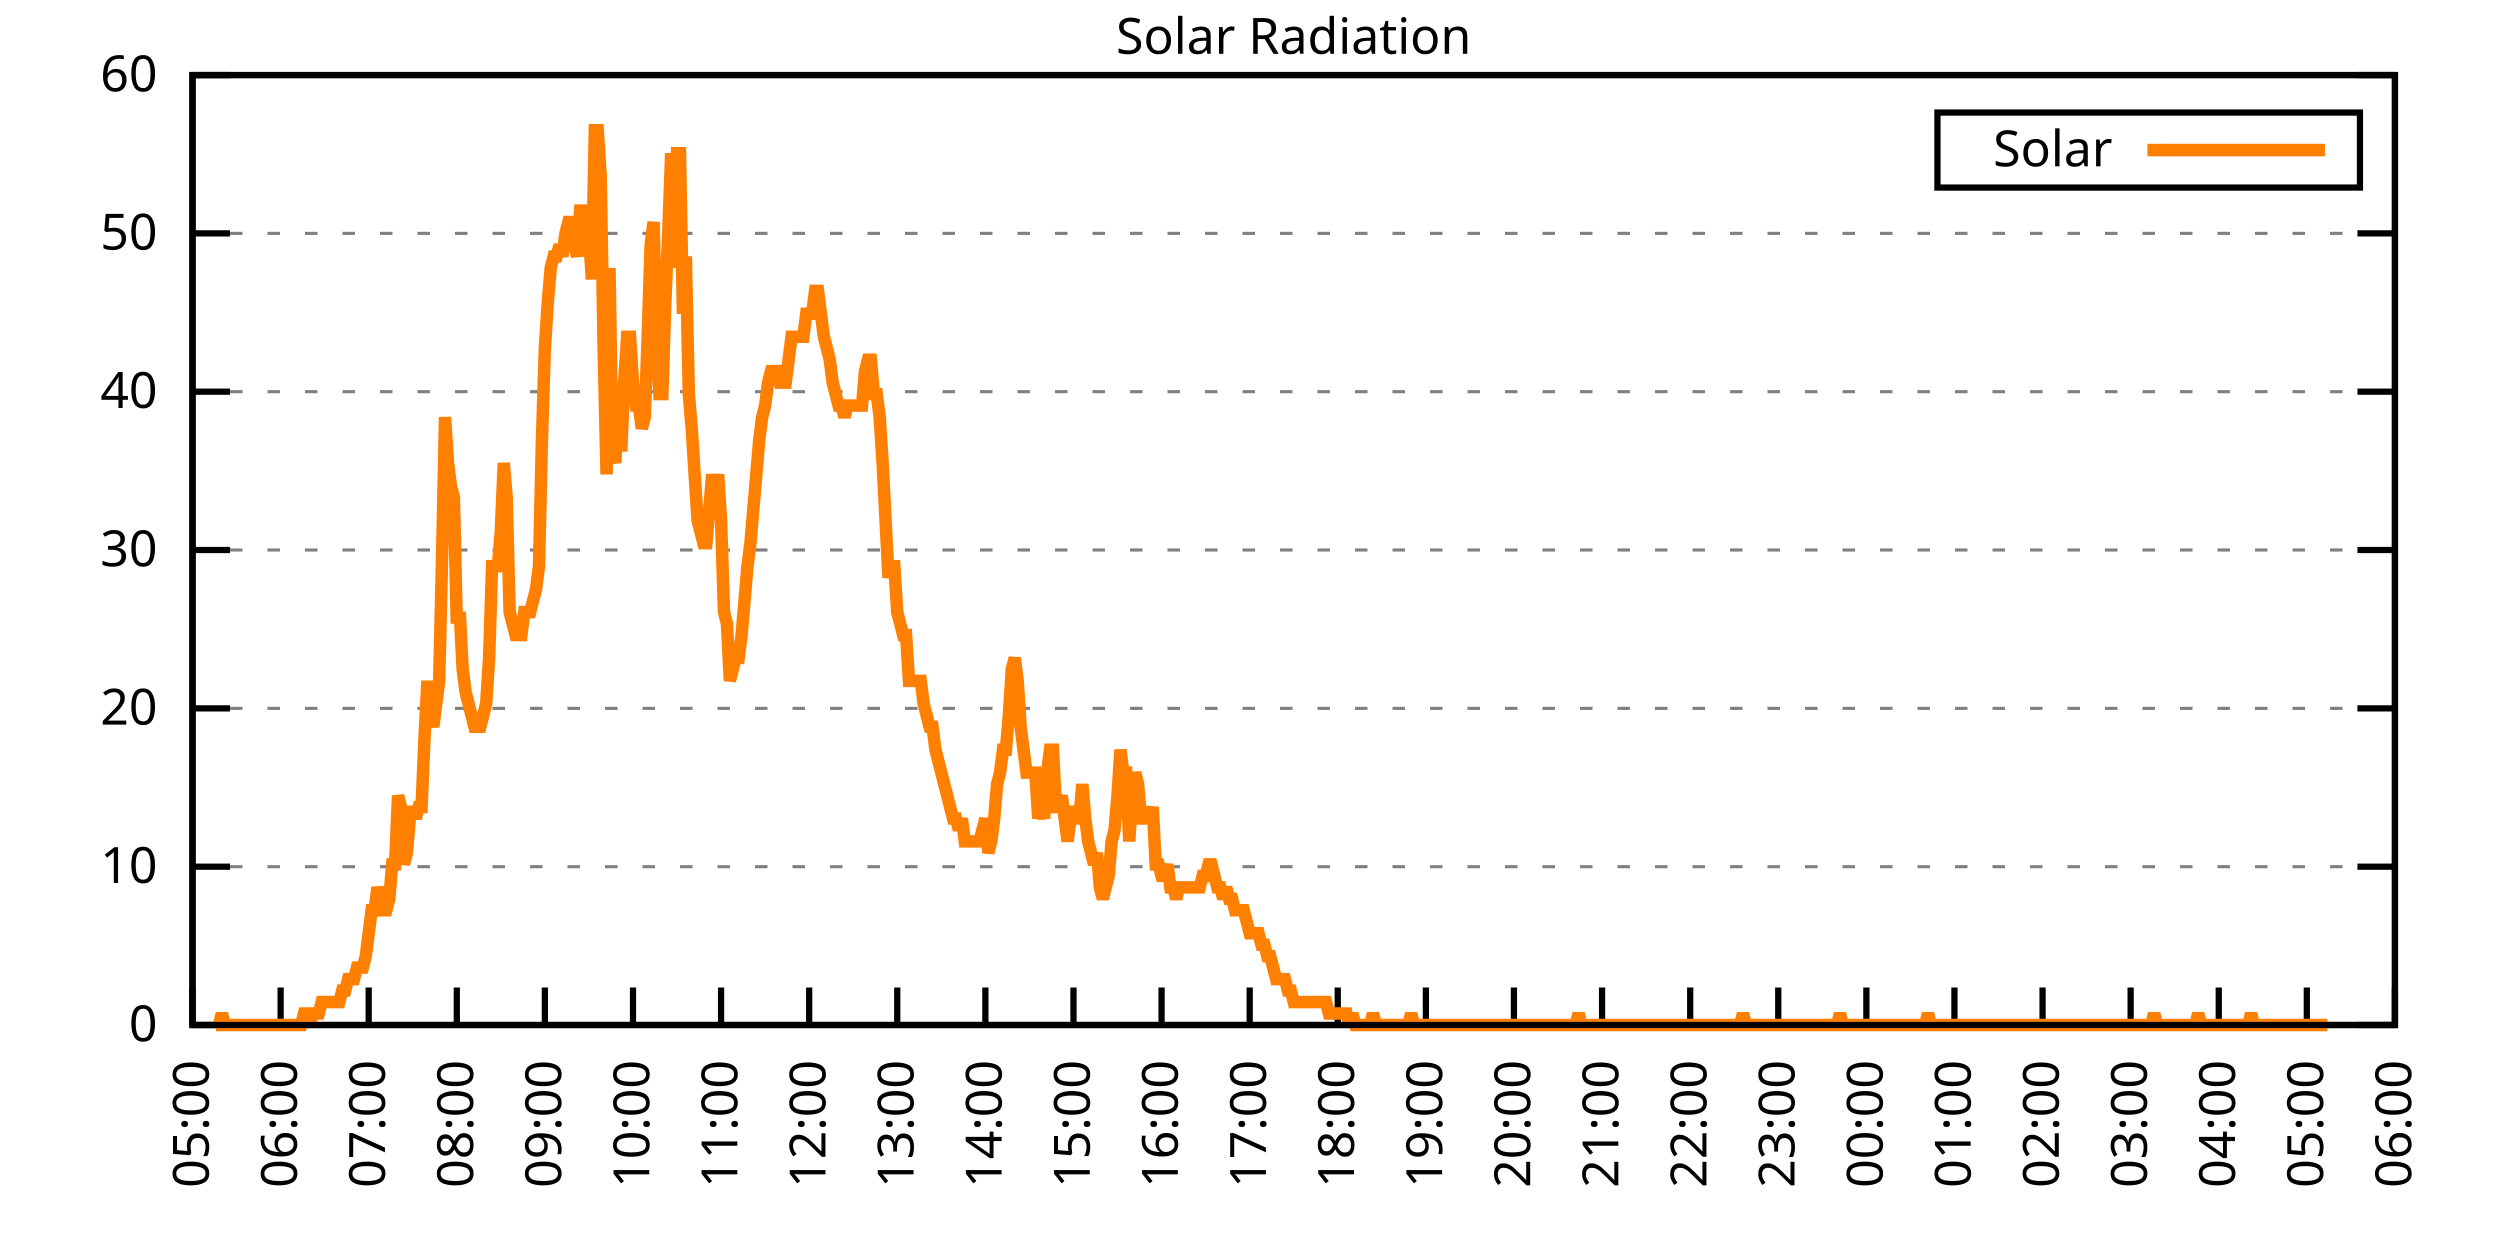
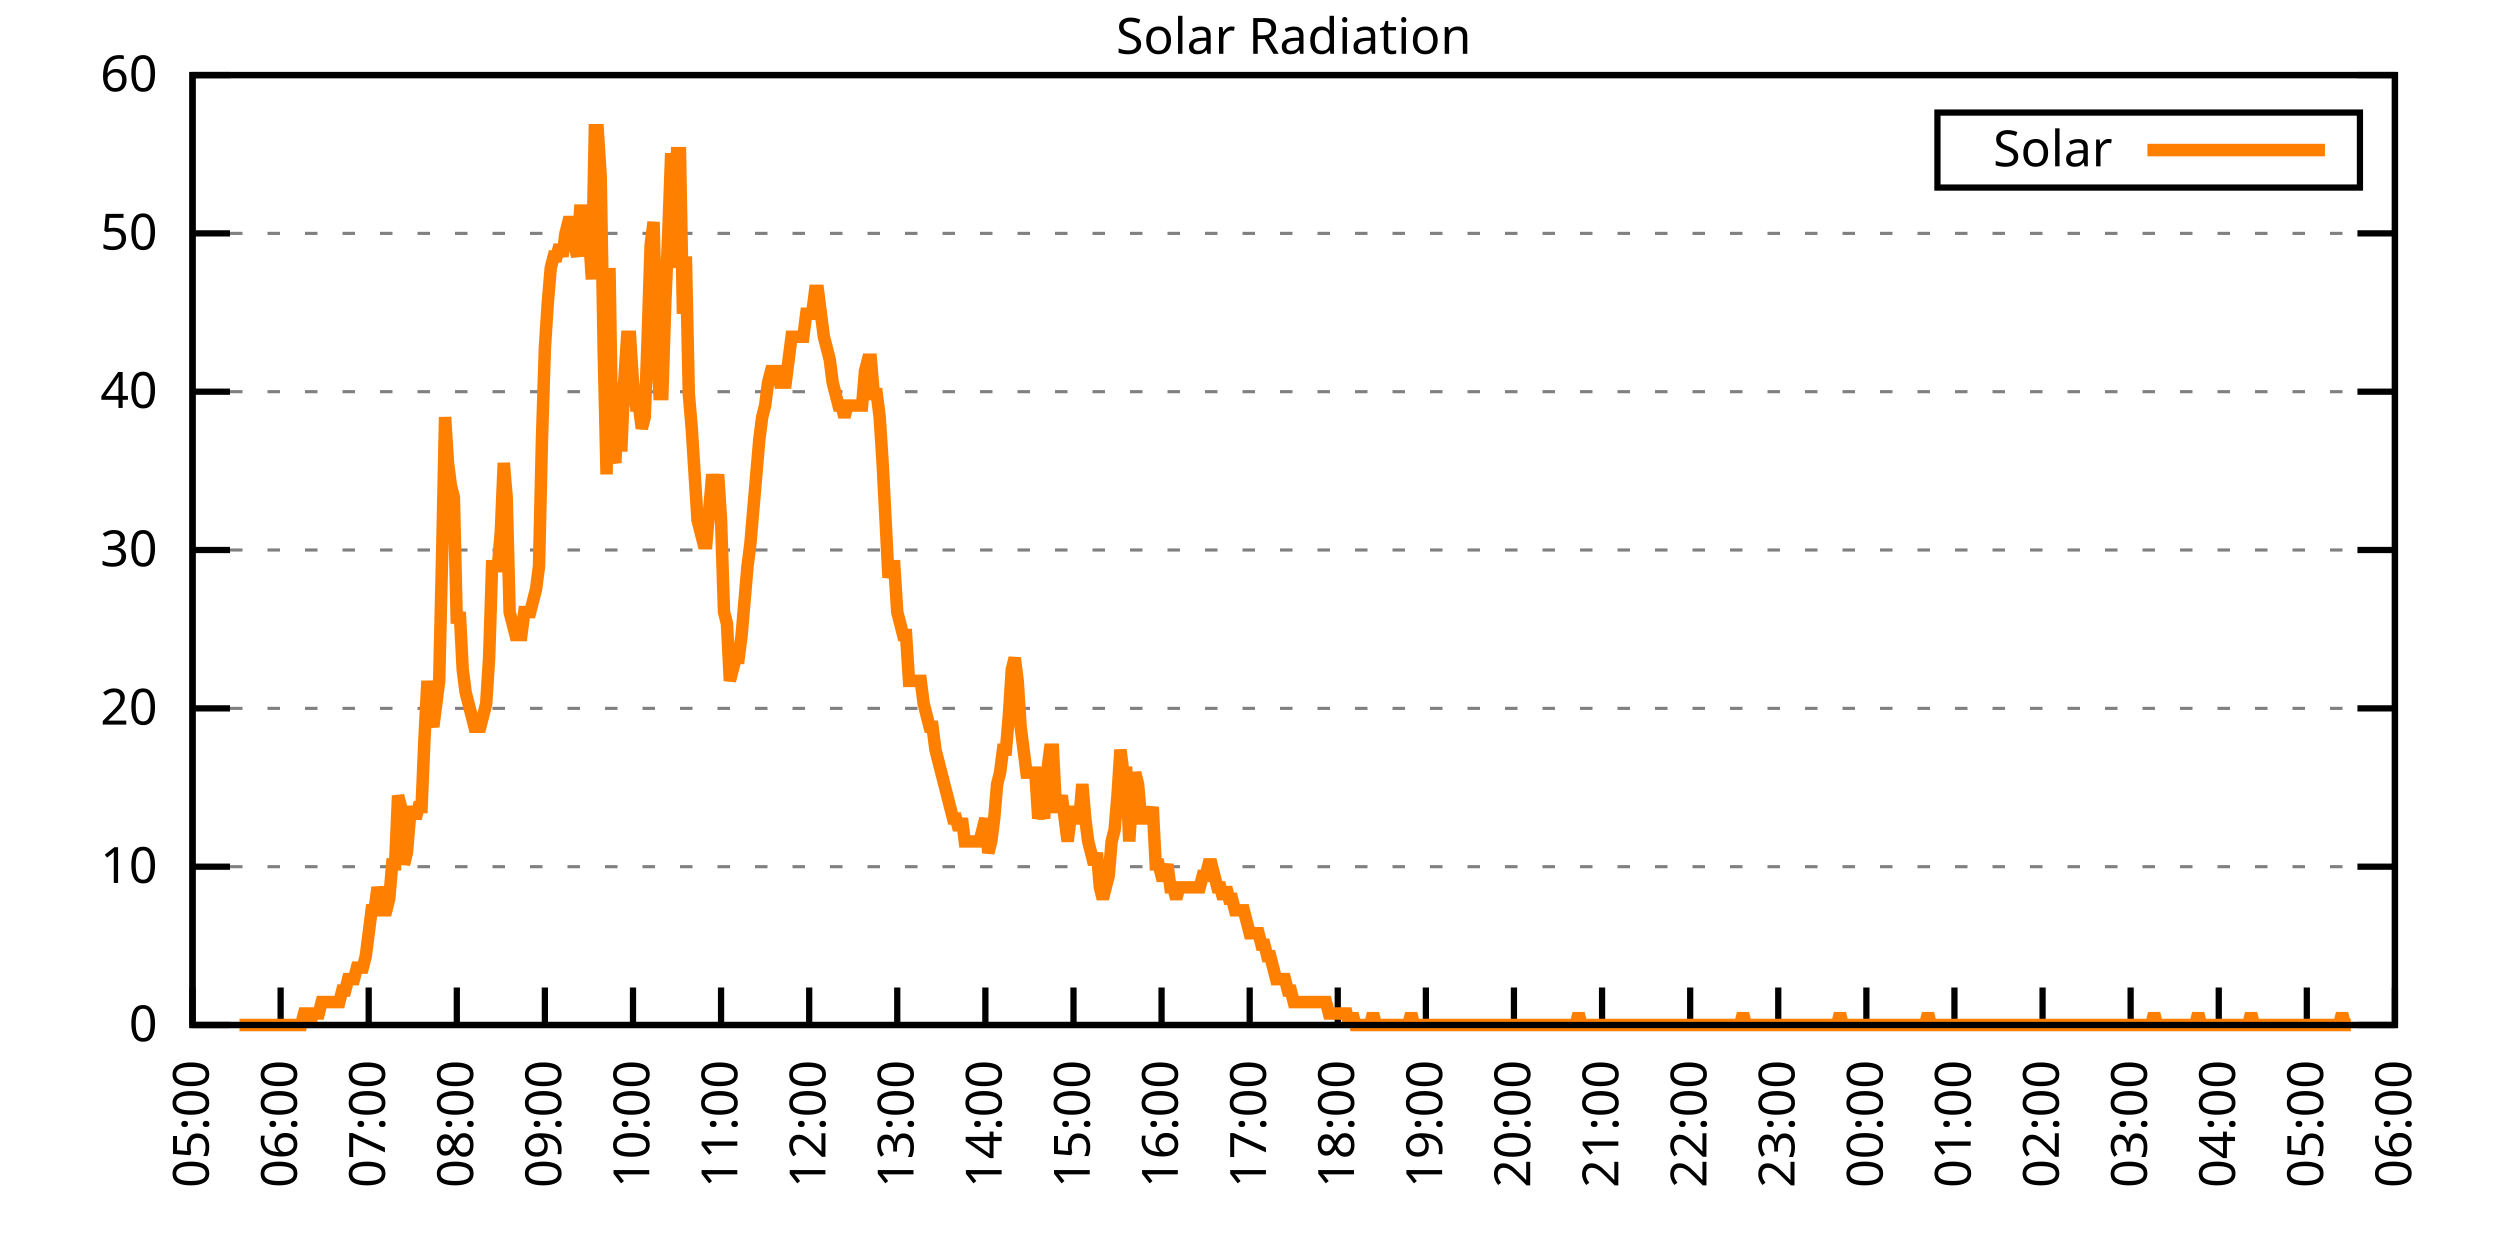
<svg xmlns="http://www.w3.org/2000/svg" xmlns:xlink="http://www.w3.org/1999/xlink" width="400" height="200" viewBox="0 0 400 200">
  <g id="gnuplot_canvas">
    <rect x="0" y="0" width="400" height="200" fill="none" />
    <defs>
      <circle id="gpDot" r="0.5" stroke-width="0.5" stroke="currentColor" />
      <path id="gpPt0" stroke-width="0.333" stroke="currentColor" d="M-1,0 h2 M0,-1 v2" />
      <path id="gpPt1" stroke-width="0.333" stroke="currentColor" d="M-1,-1 L1,1 M1,-1 L-1,1" />
      <path id="gpPt2" stroke-width="0.333" stroke="currentColor" d="M-1,0 L1,0 M0,-1 L0,1 M-1,-1 L1,1 M-1,1 L1,-1" />
      <rect id="gpPt3" stroke-width="0.333" stroke="currentColor" x="-1" y="-1" width="2" height="2" />
      <rect id="gpPt4" stroke-width="0.333" stroke="currentColor" fill="currentColor" x="-1" y="-1" width="2" height="2" />
      <circle id="gpPt5" stroke-width="0.333" stroke="currentColor" cx="0" cy="0" r="1" />
      <use xlink:href="#gpPt5" id="gpPt6" fill="currentColor" stroke="none" />
      <path id="gpPt7" stroke-width="0.333" stroke="currentColor" d="M0,-1.33 L-1.33,0.67 L1.33,0.67 z" />
      <use xlink:href="#gpPt7" id="gpPt8" fill="currentColor" stroke="none" />
      <use xlink:href="#gpPt7" id="gpPt9" stroke="currentColor" transform="rotate(180)" />
      <use xlink:href="#gpPt9" id="gpPt10" fill="currentColor" stroke="none" />
      <use xlink:href="#gpPt3" id="gpPt11" stroke="currentColor" transform="rotate(45)" />
      <use xlink:href="#gpPt11" id="gpPt12" fill="currentColor" stroke="none" />
      <path id="gpPt13" stroke-width="0.333" stroke="currentColor" d="M0,1.330 L1.265,0.411 L0.782,-1.067 L-0.782,-1.076 L-1.265,0.411 z" />
      <use xlink:href="#gpPt13" id="gpPt14" fill="currentColor" stroke="none" />
      <filter id="textbox" filterUnits="objectBoundingBox" x="0" y="0" height="1" width="1">
        <feFlood flood-color="white" flood-opacity="1" result="bgnd" />
        <feComposite in="SourceGraphic" in2="bgnd" operator="atop" />
      </filter>
      <filter id="greybox" filterUnits="objectBoundingBox" x="0" y="0" height="1" width="1">
        <feFlood flood-color="lightgrey" flood-opacity="1" result="grey" />
        <feComposite in="SourceGraphic" in2="grey" operator="atop" />
      </filter>
    </defs>
    <g fill="none" color="white" stroke="currentColor" stroke-width="1.00" stroke-linecap="butt" stroke-linejoin="miter">
</g>
    <g fill="none" color="black" stroke="currentColor" stroke-width="1.00" stroke-linecap="butt" stroke-linejoin="miter">
      <g stroke="none" shape-rendering="crispEdges">
        <polygon fill="rgb(255, 255, 255)" points="30.80,164.00 383.18,164.00 383.18,12.02 30.80,12.02 " />
      </g>
    </g>
    <g fill="none" color="black" stroke="currentColor" stroke-width="1.00" stroke-linecap="butt" stroke-linejoin="miter">
</g>
    <g fill="none" color="black" stroke="black" stroke-width="0.50" stroke-linecap="butt" stroke-linejoin="miter">
</g>
    <g fill="none" color="gray" stroke="currentColor" stroke-width="0.50" stroke-linecap="butt" stroke-linejoin="miter">
      <path stroke="gray" stroke-dasharray="2,4" class="gridline" d="M30.80,164.00 L383.19,164.00  " />
    </g>
    <g fill="none" color="gray" stroke="gray" stroke-width="1.00" stroke-linecap="butt" stroke-linejoin="miter">
</g>
    <g fill="none" color="black" stroke="currentColor" stroke-width="1.00" stroke-linecap="butt" stroke-linejoin="miter">
      <path stroke="black" d="M30.80,164.00 L36.80,164.00 M383.19,164.00 L377.19,164.00  " />
      <g transform="translate(25.20,166.60)" stroke="none" fill="black" font-family="Sans" font-size="8.00" text-anchor="end">
        <text>
          <tspan font-family="Sans"> 0</tspan>
        </text>
      </g>
    </g>
    <g fill="none" color="black" stroke="currentColor" stroke-width="1.00" stroke-linecap="butt" stroke-linejoin="miter">
</g>
    <g fill="none" color="black" stroke="black" stroke-width="0.50" stroke-linecap="butt" stroke-linejoin="miter">
</g>
    <g fill="none" color="gray" stroke="currentColor" stroke-width="0.50" stroke-linecap="butt" stroke-linejoin="miter">
      <path stroke="gray" stroke-dasharray="2,4" class="gridline" d="M30.80,138.67 L383.19,138.67  " />
    </g>
    <g fill="none" color="gray" stroke="gray" stroke-width="1.00" stroke-linecap="butt" stroke-linejoin="miter">
</g>
    <g fill="none" color="black" stroke="currentColor" stroke-width="1.00" stroke-linecap="butt" stroke-linejoin="miter">
      <path stroke="black" d="M30.80,138.67 L36.80,138.67 M383.19,138.67 L377.19,138.67  " />
      <g transform="translate(25.20,141.27)" stroke="none" fill="black" font-family="Sans" font-size="8.00" text-anchor="end">
        <text>
          <tspan font-family="Sans"> 10</tspan>
        </text>
      </g>
    </g>
    <g fill="none" color="black" stroke="currentColor" stroke-width="1.00" stroke-linecap="butt" stroke-linejoin="miter">
</g>
    <g fill="none" color="black" stroke="black" stroke-width="0.50" stroke-linecap="butt" stroke-linejoin="miter">
</g>
    <g fill="none" color="gray" stroke="currentColor" stroke-width="0.50" stroke-linecap="butt" stroke-linejoin="miter">
      <path stroke="gray" stroke-dasharray="2,4" class="gridline" d="M30.80,113.34 L383.19,113.34  " />
    </g>
    <g fill="none" color="gray" stroke="gray" stroke-width="1.00" stroke-linecap="butt" stroke-linejoin="miter">
</g>
    <g fill="none" color="black" stroke="currentColor" stroke-width="1.00" stroke-linecap="butt" stroke-linejoin="miter">
      <path stroke="black" d="M30.80,113.34 L36.80,113.34 M383.19,113.34 L377.19,113.34  " />
      <g transform="translate(25.20,115.94)" stroke="none" fill="black" font-family="Sans" font-size="8.00" text-anchor="end">
        <text>
          <tspan font-family="Sans"> 20</tspan>
        </text>
      </g>
    </g>
    <g fill="none" color="black" stroke="currentColor" stroke-width="1.00" stroke-linecap="butt" stroke-linejoin="miter">
</g>
    <g fill="none" color="black" stroke="black" stroke-width="0.50" stroke-linecap="butt" stroke-linejoin="miter">
</g>
    <g fill="none" color="gray" stroke="currentColor" stroke-width="0.50" stroke-linecap="butt" stroke-linejoin="miter">
      <path stroke="gray" stroke-dasharray="2,4" class="gridline" d="M30.80,88.00 L383.19,88.00  " />
    </g>
    <g fill="none" color="gray" stroke="gray" stroke-width="1.00" stroke-linecap="butt" stroke-linejoin="miter">
</g>
    <g fill="none" color="black" stroke="currentColor" stroke-width="1.00" stroke-linecap="butt" stroke-linejoin="miter">
      <path stroke="black" d="M30.80,88.00 L36.80,88.00 M383.19,88.00 L377.19,88.00  " />
      <g transform="translate(25.20,90.60)" stroke="none" fill="black" font-family="Sans" font-size="8.00" text-anchor="end">
        <text>
          <tspan font-family="Sans"> 30</tspan>
        </text>
      </g>
    </g>
    <g fill="none" color="black" stroke="currentColor" stroke-width="1.00" stroke-linecap="butt" stroke-linejoin="miter">
</g>
    <g fill="none" color="black" stroke="black" stroke-width="0.50" stroke-linecap="butt" stroke-linejoin="miter">
</g>
    <g fill="none" color="gray" stroke="currentColor" stroke-width="0.50" stroke-linecap="butt" stroke-linejoin="miter">
      <path stroke="gray" stroke-dasharray="2,4" class="gridline" d="M30.80,62.67 L383.19,62.67  " />
    </g>
    <g fill="none" color="gray" stroke="gray" stroke-width="1.00" stroke-linecap="butt" stroke-linejoin="miter">
</g>
    <g fill="none" color="black" stroke="currentColor" stroke-width="1.00" stroke-linecap="butt" stroke-linejoin="miter">
      <path stroke="black" d="M30.80,62.67 L36.80,62.67 M383.19,62.67 L377.19,62.67  " />
      <g transform="translate(25.20,65.27)" stroke="none" fill="black" font-family="Sans" font-size="8.00" text-anchor="end">
        <text>
          <tspan font-family="Sans"> 40</tspan>
        </text>
      </g>
    </g>
    <g fill="none" color="black" stroke="currentColor" stroke-width="1.00" stroke-linecap="butt" stroke-linejoin="miter">
</g>
    <g fill="none" color="black" stroke="black" stroke-width="0.50" stroke-linecap="butt" stroke-linejoin="miter">
</g>
    <g fill="none" color="gray" stroke="currentColor" stroke-width="0.50" stroke-linecap="butt" stroke-linejoin="miter">
      <path stroke="gray" stroke-dasharray="2,4" class="gridline" d="M30.80,37.34 L383.19,37.34  " />
    </g>
    <g fill="none" color="gray" stroke="gray" stroke-width="1.00" stroke-linecap="butt" stroke-linejoin="miter">
</g>
    <g fill="none" color="black" stroke="currentColor" stroke-width="1.00" stroke-linecap="butt" stroke-linejoin="miter">
      <path stroke="black" d="M30.80,37.34 L36.80,37.34 M383.19,37.34 L377.19,37.34  " />
      <g transform="translate(25.20,39.94)" stroke="none" fill="black" font-family="Sans" font-size="8.00" text-anchor="end">
        <text>
          <tspan font-family="Sans"> 50</tspan>
        </text>
      </g>
    </g>
    <g fill="none" color="black" stroke="currentColor" stroke-width="1.00" stroke-linecap="butt" stroke-linejoin="miter">
</g>
    <g fill="none" color="black" stroke="black" stroke-width="0.50" stroke-linecap="butt" stroke-linejoin="miter">
</g>
    <g fill="none" color="gray" stroke="currentColor" stroke-width="0.50" stroke-linecap="butt" stroke-linejoin="miter">
      <path stroke="gray" stroke-dasharray="2,4" class="gridline" d="M30.80,12.01 L383.19,12.01  " />
    </g>
    <g fill="none" color="gray" stroke="gray" stroke-width="1.00" stroke-linecap="butt" stroke-linejoin="miter">
</g>
    <g fill="none" color="black" stroke="currentColor" stroke-width="1.00" stroke-linecap="butt" stroke-linejoin="miter">
      <path stroke="black" d="M30.80,12.01 L36.80,12.01 M383.19,12.01 L377.19,12.01  " />
      <g transform="translate(25.20,14.61)" stroke="none" fill="black" font-family="Sans" font-size="8.00" text-anchor="end">
        <text>
          <tspan font-family="Sans"> 60</tspan>
        </text>
      </g>
    </g>
    <g fill="none" color="black" stroke="currentColor" stroke-width="1.00" stroke-linecap="butt" stroke-linejoin="miter">
      <path stroke="black" d="M30.80,164.00 L30.80,158.00  " />
      <g transform="translate(33.40,169.60) rotate(270.00)" stroke="none" fill="black" font-family="Sans" font-size="8.00" text-anchor="end">
        <text>
          <tspan font-family="Sans">05:00</tspan>
        </text>
      </g>
    </g>
    <g fill="none" color="black" stroke="currentColor" stroke-width="1.00" stroke-linecap="butt" stroke-linejoin="miter">
      <path stroke="black" d="M44.90,164.00 L44.90,158.00  " />
      <g transform="translate(47.50,169.60) rotate(270.00)" stroke="none" fill="black" font-family="Sans" font-size="8.00" text-anchor="end">
        <text>
          <tspan font-family="Sans">06:00</tspan>
        </text>
      </g>
    </g>
    <g fill="none" color="black" stroke="currentColor" stroke-width="1.00" stroke-linecap="butt" stroke-linejoin="miter">
      <path stroke="black" d="M58.99,164.00 L58.99,158.00  " />
      <g transform="translate(61.59,169.60) rotate(270.00)" stroke="none" fill="black" font-family="Sans" font-size="8.00" text-anchor="end">
        <text>
          <tspan font-family="Sans">07:00</tspan>
        </text>
      </g>
    </g>
    <g fill="none" color="black" stroke="currentColor" stroke-width="1.00" stroke-linecap="butt" stroke-linejoin="miter">
      <path stroke="black" d="M73.09,164.00 L73.09,158.00  " />
      <g transform="translate(75.69,169.60) rotate(270.00)" stroke="none" fill="black" font-family="Sans" font-size="8.00" text-anchor="end">
        <text>
          <tspan font-family="Sans">08:00</tspan>
        </text>
      </g>
    </g>
    <g fill="none" color="black" stroke="currentColor" stroke-width="1.00" stroke-linecap="butt" stroke-linejoin="miter">
      <path stroke="black" d="M87.18,164.00 L87.18,158.00  " />
      <g transform="translate(89.78,169.60) rotate(270.00)" stroke="none" fill="black" font-family="Sans" font-size="8.00" text-anchor="end">
        <text>
          <tspan font-family="Sans">09:00</tspan>
        </text>
      </g>
    </g>
    <g fill="none" color="black" stroke="currentColor" stroke-width="1.00" stroke-linecap="butt" stroke-linejoin="miter">
      <path stroke="black" d="M101.28,164.00 L101.28,158.00  " />
      <g transform="translate(103.88,169.60) rotate(270.00)" stroke="none" fill="black" font-family="Sans" font-size="8.00" text-anchor="end">
        <text>
          <tspan font-family="Sans">10:00</tspan>
        </text>
      </g>
    </g>
    <g fill="none" color="black" stroke="currentColor" stroke-width="1.00" stroke-linecap="butt" stroke-linejoin="miter">
      <path stroke="black" d="M115.37,164.00 L115.37,158.00  " />
      <g transform="translate(117.97,169.60) rotate(270.00)" stroke="none" fill="black" font-family="Sans" font-size="8.00" text-anchor="end">
        <text>
          <tspan font-family="Sans">11:00</tspan>
        </text>
      </g>
    </g>
    <g fill="none" color="black" stroke="currentColor" stroke-width="1.00" stroke-linecap="butt" stroke-linejoin="miter">
      <path stroke="black" d="M129.47,164.00 L129.47,158.00  " />
      <g transform="translate(132.07,169.60) rotate(270.00)" stroke="none" fill="black" font-family="Sans" font-size="8.00" text-anchor="end">
        <text>
          <tspan font-family="Sans">12:00</tspan>
        </text>
      </g>
    </g>
    <g fill="none" color="black" stroke="currentColor" stroke-width="1.00" stroke-linecap="butt" stroke-linejoin="miter">
      <path stroke="black" d="M143.56,164.00 L143.56,158.00  " />
      <g transform="translate(146.16,169.60) rotate(270.00)" stroke="none" fill="black" font-family="Sans" font-size="8.00" text-anchor="end">
        <text>
          <tspan font-family="Sans">13:00</tspan>
        </text>
      </g>
    </g>
    <g fill="none" color="black" stroke="currentColor" stroke-width="1.00" stroke-linecap="butt" stroke-linejoin="miter">
      <path stroke="black" d="M157.66,164.00 L157.66,158.00  " />
      <g transform="translate(160.26,169.60) rotate(270.00)" stroke="none" fill="black" font-family="Sans" font-size="8.00" text-anchor="end">
        <text>
          <tspan font-family="Sans">14:00</tspan>
        </text>
      </g>
    </g>
    <g fill="none" color="black" stroke="currentColor" stroke-width="1.00" stroke-linecap="butt" stroke-linejoin="miter">
      <path stroke="black" d="M171.76,164.00 L171.76,158.00  " />
      <g transform="translate(174.36,169.60) rotate(270.00)" stroke="none" fill="black" font-family="Sans" font-size="8.00" text-anchor="end">
        <text>
          <tspan font-family="Sans">15:00</tspan>
        </text>
      </g>
    </g>
    <g fill="none" color="black" stroke="currentColor" stroke-width="1.00" stroke-linecap="butt" stroke-linejoin="miter">
      <path stroke="black" d="M185.85,164.00 L185.85,158.00  " />
      <g transform="translate(188.45,169.60) rotate(270.00)" stroke="none" fill="black" font-family="Sans" font-size="8.00" text-anchor="end">
        <text>
          <tspan font-family="Sans">16:00</tspan>
        </text>
      </g>
    </g>
    <g fill="none" color="black" stroke="currentColor" stroke-width="1.00" stroke-linecap="butt" stroke-linejoin="miter">
      <path stroke="black" d="M199.95,164.00 L199.95,158.00  " />
      <g transform="translate(202.55,169.60) rotate(270.00)" stroke="none" fill="black" font-family="Sans" font-size="8.00" text-anchor="end">
        <text>
          <tspan font-family="Sans">17:00</tspan>
        </text>
      </g>
    </g>
    <g fill="none" color="black" stroke="currentColor" stroke-width="1.00" stroke-linecap="butt" stroke-linejoin="miter">
      <path stroke="black" d="M214.04,164.00 L214.04,158.00  " />
      <g transform="translate(216.64,169.60) rotate(270.00)" stroke="none" fill="black" font-family="Sans" font-size="8.00" text-anchor="end">
        <text>
          <tspan font-family="Sans">18:00</tspan>
        </text>
      </g>
    </g>
    <g fill="none" color="black" stroke="currentColor" stroke-width="1.00" stroke-linecap="butt" stroke-linejoin="miter">
      <path stroke="black" d="M228.14,164.00 L228.14,158.00  " />
      <g transform="translate(230.74,169.60) rotate(270.00)" stroke="none" fill="black" font-family="Sans" font-size="8.00" text-anchor="end">
        <text>
          <tspan font-family="Sans">19:00</tspan>
        </text>
      </g>
    </g>
    <g fill="none" color="black" stroke="currentColor" stroke-width="1.00" stroke-linecap="butt" stroke-linejoin="miter">
      <path stroke="black" d="M242.23,164.00 L242.23,158.00  " />
      <g transform="translate(244.83,169.60) rotate(270.00)" stroke="none" fill="black" font-family="Sans" font-size="8.00" text-anchor="end">
        <text>
          <tspan font-family="Sans">20:00</tspan>
        </text>
      </g>
    </g>
    <g fill="none" color="black" stroke="currentColor" stroke-width="1.00" stroke-linecap="butt" stroke-linejoin="miter">
      <path stroke="black" d="M256.33,164.00 L256.33,158.00  " />
      <g transform="translate(258.93,169.60) rotate(270.00)" stroke="none" fill="black" font-family="Sans" font-size="8.00" text-anchor="end">
        <text>
          <tspan font-family="Sans">21:00</tspan>
        </text>
      </g>
    </g>
    <g fill="none" color="black" stroke="currentColor" stroke-width="1.00" stroke-linecap="butt" stroke-linejoin="miter">
      <path stroke="black" d="M270.43,164.00 L270.43,158.00  " />
      <g transform="translate(273.03,169.60) rotate(270.00)" stroke="none" fill="black" font-family="Sans" font-size="8.00" text-anchor="end">
        <text>
          <tspan font-family="Sans">22:00</tspan>
        </text>
      </g>
    </g>
    <g fill="none" color="black" stroke="currentColor" stroke-width="1.00" stroke-linecap="butt" stroke-linejoin="miter">
      <path stroke="black" d="M284.52,164.00 L284.52,158.00  " />
      <g transform="translate(287.12,169.60) rotate(270.00)" stroke="none" fill="black" font-family="Sans" font-size="8.00" text-anchor="end">
        <text>
          <tspan font-family="Sans">23:00</tspan>
        </text>
      </g>
    </g>
    <g fill="none" color="black" stroke="currentColor" stroke-width="1.00" stroke-linecap="butt" stroke-linejoin="miter">
      <path stroke="black" d="M298.62,164.00 L298.62,158.00  " />
      <g transform="translate(301.22,169.60) rotate(270.00)" stroke="none" fill="black" font-family="Sans" font-size="8.00" text-anchor="end">
        <text>
          <tspan font-family="Sans">00:00</tspan>
        </text>
      </g>
    </g>
    <g fill="none" color="black" stroke="currentColor" stroke-width="1.00" stroke-linecap="butt" stroke-linejoin="miter">
      <path stroke="black" d="M312.71,164.00 L312.71,158.00  " />
      <g transform="translate(315.31,169.60) rotate(270.00)" stroke="none" fill="black" font-family="Sans" font-size="8.00" text-anchor="end">
        <text>
          <tspan font-family="Sans">01:00</tspan>
        </text>
      </g>
    </g>
    <g fill="none" color="black" stroke="currentColor" stroke-width="1.00" stroke-linecap="butt" stroke-linejoin="miter">
      <path stroke="black" d="M326.81,164.00 L326.81,158.00  " />
      <g transform="translate(329.41,169.60) rotate(270.00)" stroke="none" fill="black" font-family="Sans" font-size="8.00" text-anchor="end">
        <text>
          <tspan font-family="Sans">02:00</tspan>
        </text>
      </g>
    </g>
    <g fill="none" color="black" stroke="currentColor" stroke-width="1.00" stroke-linecap="butt" stroke-linejoin="miter">
      <path stroke="black" d="M340.90,164.00 L340.90,158.00  " />
      <g transform="translate(343.50,169.60) rotate(270.00)" stroke="none" fill="black" font-family="Sans" font-size="8.00" text-anchor="end">
        <text>
          <tspan font-family="Sans">03:00</tspan>
        </text>
      </g>
    </g>
    <g fill="none" color="black" stroke="currentColor" stroke-width="1.00" stroke-linecap="butt" stroke-linejoin="miter">
      <path stroke="black" d="M355.00,164.00 L355.00,158.00  " />
      <g transform="translate(357.60,169.60) rotate(270.00)" stroke="none" fill="black" font-family="Sans" font-size="8.00" text-anchor="end">
        <text>
          <tspan font-family="Sans">04:00</tspan>
        </text>
      </g>
    </g>
    <g fill="none" color="black" stroke="currentColor" stroke-width="1.00" stroke-linecap="butt" stroke-linejoin="miter">
      <path stroke="black" d="M369.09,164.00 L369.09,158.00  " />
      <g transform="translate(371.69,169.60) rotate(270.00)" stroke="none" fill="black" font-family="Sans" font-size="8.00" text-anchor="end">
        <text>
          <tspan font-family="Sans">05:00</tspan>
        </text>
      </g>
    </g>
    <g fill="none" color="black" stroke="currentColor" stroke-width="1.00" stroke-linecap="butt" stroke-linejoin="miter">
      <path stroke="black" d="M383.19,164.00 L383.19,158.00  " />
      <g transform="translate(385.79,169.60) rotate(270.00)" stroke="none" fill="black" font-family="Sans" font-size="8.00" text-anchor="end">
        <text>
          <tspan font-family="Sans">06:00</tspan>
        </text>
      </g>
    </g>
    <g fill="none" color="black" stroke="currentColor" stroke-width="1.00" stroke-linecap="butt" stroke-linejoin="miter">
</g>
    <g fill="none" color="black" stroke="currentColor" stroke-width="1.00" stroke-linecap="butt" stroke-linejoin="miter">
      <path stroke="black" d="M30.80,12.01 L30.80,164.00 L383.19,164.00 L383.19,12.01 L30.80,12.01 Z  " />
    </g>
    <g fill="none" color="black" stroke="currentColor" stroke-width="1.00" stroke-linecap="butt" stroke-linejoin="miter">
</g>
    <g fill="none" color="black" stroke="currentColor" stroke-width="1.00" stroke-linecap="butt" stroke-linejoin="miter">
      <path stroke="black" d="M309.99,30.01 L309.99,18.01 L377.59,18.01 L377.59,30.01 L309.99,30.01 Z  " />
    </g>
    <g id="Solar_Radiation_plot_1">
      <g fill="none" color="white" stroke="black" stroke-width="2.00" stroke-linecap="butt" stroke-linejoin="miter">
</g>
      <g fill="none" color="black" stroke="currentColor" stroke-width="2.00" stroke-linecap="butt" stroke-linejoin="miter">
        <g transform="translate(337.99,26.61)" stroke="none" fill="black" font-family="Sans" font-size="8.00" text-anchor="end">
          <text>
            <tspan font-family="Sans">Solar</tspan>
          </text>
        </g>
      </g>
      <g fill="none" color="black" stroke="currentColor" stroke-width="2.00" stroke-linecap="butt" stroke-linejoin="miter">
-         <path stroke="rgb(255, 127,   0)" d="M343.59,24.01 L371.99,24.01 M34.56,164.00 L35.03,164.00 L35.50,162.16 L35.97,164.00 L36.44,164.00 L36.91,164.00   L37.38,164.00 L37.85,164.00 L38.32,164.00 L38.79,164.00 L39.26,164.00 L39.73,164.00 L40.20,164.00 L40.67,164.00   L41.14,164.00 L41.61,164.00 L42.08,164.00 L42.55,164.00 L43.02,164.00 L43.49,164.00 L43.96,164.00 L44.43,164.00   L44.90,164.00 L45.37,164.00 L45.84,164.00 L46.31,164.00 L46.78,164.00 L47.24,164.00 L47.71,164.00 L48.18,164.00   L48.65,162.16 L49.12,162.16 L49.59,164.00 L50.06,162.16 L50.53,162.16 L51.00,162.16 L51.47,160.33 L51.94,160.33   L52.41,160.33 L52.88,160.33 L53.35,160.33 L53.82,160.33 L54.29,160.33 L54.76,158.49 L55.23,158.49 L55.70,156.66   L56.17,156.66 L56.64,156.66 L57.11,154.82 L57.58,154.82 L58.05,154.82 L58.52,152.99 L58.99,149.32 L59.46,145.65   L59.93,145.65 L60.40,141.98 L60.87,143.81 L61.34,145.65 L61.81,145.65 L62.28,143.81 L62.75,138.30 L63.22,138.30   L63.69,127.29 L64.16,129.13 L64.63,138.30 L65.10,136.47 L65.57,130.96 L66.04,129.13 L66.51,130.96 L66.98,129.13   L67.45,129.13 L67.92,118.12 L68.39,108.94 L68.86,114.44 L69.33,116.28 L69.80,112.61 L70.27,108.94 L70.74,88.75   L71.21,66.73 L71.68,74.07 L72.15,77.74 L72.62,79.57 L73.09,99.76 L73.56,97.93 L74.03,107.10 L74.50,110.77   L74.97,112.61 L75.44,114.44 L75.91,116.28 L76.38,116.28 L76.85,116.28 L77.32,114.44 L77.79,112.61 L78.26,105.27   L78.73,90.59 L79.19,90.59 L79.66,90.59 L80.13,85.08 L80.60,74.07 L81.07,79.57 L81.54,97.93 L82.01,99.76   L82.48,101.60 L82.95,101.60 L83.42,101.60 L83.89,97.93 L84.36,97.93 L84.83,97.93 L85.30,96.09 L85.77,94.26   L86.24,90.59 L86.71,70.40 L87.18,55.71 L87.65,48.37 L88.12,42.87 L88.59,41.03 L89.06,41.03 L89.53,39.19   L90.00,41.03 L90.47,37.36 L90.94,35.52 L91.41,35.52 L91.88,39.19 L92.35,41.03 L92.82,33.69 L93.29,33.69   L93.76,41.03 L94.23,37.36 L94.70,44.70 L95.17,20.84 L95.64,20.84 L96.11,28.18 L96.58,55.71 L97.05,75.90   L97.52,42.87 L97.99,72.23 L98.46,74.07 L98.93,61.22 L99.40,72.23 L99.87,61.22 L100.34,53.88 L100.81,53.88   L101.28,61.22 L101.75,64.89 L102.22,64.89 L102.69,68.56 L103.16,66.73 L103.63,53.88 L104.10,39.19 L104.57,35.52   L105.04,53.88 L105.51,63.05 L105.98,63.05 L106.45,48.37 L106.92,37.36 L107.39,24.51 L107.86,42.87 L108.33,24.51   L108.80,24.51 L109.27,50.21 L109.74,41.03 L110.21,63.05 L110.68,68.56 L111.14,75.90 L111.61,83.24 L112.08,85.08   L112.55,86.91 L113.02,86.91 L113.49,81.41 L113.96,75.90 L114.43,79.57 L114.90,75.90 L115.37,83.24 L115.84,97.93   L116.31,99.76 L116.78,108.94 L117.25,107.10 L117.72,105.27 L118.19,105.27 L118.66,101.60 L119.13,96.09 L119.60,90.59   L120.07,86.91 L120.54,81.41 L121.01,75.90 L121.48,70.40 L121.95,66.73 L122.42,64.89 L122.89,61.22 L123.36,59.38   L123.83,59.38 L124.30,59.38 L124.77,61.22 L125.24,61.22 L125.71,61.22 L126.18,57.55 L126.65,53.88 L127.12,53.88   L127.59,53.88 L128.06,53.88 L128.53,53.88 L129.00,50.21 L129.47,50.21 L129.94,50.21 L130.41,46.54 L130.88,46.54   L131.35,50.21 L131.82,53.88 L132.29,55.71 L132.76,57.55 L133.23,61.22 L133.70,63.05 L134.17,64.89 L134.64,64.89   L135.11,66.73 L135.58,64.89 L136.05,64.89 L136.52,64.89 L136.99,64.89 L137.46,64.89 L137.93,64.89 L138.40,59.38   L138.87,57.55 L139.34,57.55 L139.81,63.05 L140.28,63.05 L140.75,66.73 L141.22,74.07 L141.69,83.24 L142.16,92.42   L142.63,90.59 L143.09,90.59 L143.56,97.93 L144.03,99.76 L144.50,101.60 L144.97,101.60 L145.44,108.94 L145.91,108.94   L146.38,108.94 L146.85,108.94 L147.32,108.94 L147.79,112.61 L148.26,114.44 L148.73,116.28 L149.20,116.28 L149.67,119.95   L150.14,121.79 L150.61,123.62 L151.08,125.46 L151.55,127.29 L152.02,129.13 L152.49,130.96 L152.96,130.96 L153.43,132.80   L153.90,130.96 L154.37,134.63 L154.84,134.63 L155.31,134.63 L155.78,134.63 L156.25,134.63 L156.72,134.63 L157.19,132.80   L157.66,130.96 L158.13,136.47 L158.60,134.63 L159.07,130.96 L159.54,125.46 L160.01,123.62 L160.48,119.95 L160.95,119.95   L161.42,114.44 L161.89,107.10 L162.36,105.27 L162.83,108.94 L163.30,116.28 L163.77,119.95 L164.24,123.62 L164.71,123.62   L165.18,123.62 L165.65,123.62 L166.12,130.96 L166.59,129.13 L167.06,130.96 L167.53,123.62 L168.00,119.95 L168.47,119.95   L168.94,129.13 L169.41,129.13 L169.88,127.29 L170.35,130.96 L170.82,134.63 L171.29,130.96 L171.76,129.13 L172.23,130.96   L172.70,130.96 L173.17,125.46 L173.64,130.96 L174.11,134.63 L174.58,136.47 L175.04,138.30 L175.51,136.47 L175.98,141.98   L176.45,143.81 L176.92,141.98 L177.39,140.14 L177.86,134.63 L178.33,132.80 L178.80,127.29 L179.27,119.95 L179.74,123.62   L180.21,123.62 L180.68,134.63 L181.15,127.29 L181.62,123.62 L182.09,125.46 L182.56,130.96 L183.03,130.96 L183.50,130.96   L183.97,130.96 L184.44,129.13 L184.91,138.30 L185.38,138.30 L185.85,140.14 L186.32,140.14 L186.79,138.30 L187.26,141.98   L187.73,141.98 L188.20,143.81 L188.67,141.98 L189.14,141.98 L189.61,141.98 L190.08,141.98 L190.55,141.98 L191.02,141.98   L191.49,141.98 L191.96,141.98 L192.43,140.14 L192.90,140.14 L193.37,138.30 L193.84,138.30 L194.31,140.14 L194.78,141.98   L195.25,141.98 L195.72,143.81 L196.19,141.98 L196.66,143.81 L197.13,143.81 L197.60,145.65 L198.07,145.65 L198.54,145.65   L199.01,145.65 L199.48,147.48 L199.95,149.32 L200.42,149.32 L200.89,149.32 L201.36,149.32 L201.83,151.15 L202.30,151.15   L202.77,152.99 L203.24,152.99 L203.71,154.82 L204.18,156.66 L204.65,156.66 L205.12,156.66 L205.59,156.66 L206.06,158.49   L206.53,158.49 L207.00,160.33 L207.46,160.33 L207.93,160.33 L208.40,160.33 L208.87,160.33 L209.34,160.33 L209.81,160.33   L210.28,160.33 L210.75,160.33 L211.22,160.33 L211.69,160.33 L212.16,160.33 L212.63,162.16 L213.10,162.16 L213.57,162.16   L214.04,162.16 L214.51,162.16 L214.98,162.16 L215.45,162.16 L215.92,164.00 L216.39,162.16 L216.86,164.00 L217.33,164.00   L217.80,164.00 L218.27,164.00 L218.74,164.00 L219.21,164.00 L219.68,162.16 L220.15,164.00 L220.62,164.00 L221.09,164.00   L221.56,164.00 L222.03,164.00 L222.50,164.00 L222.97,164.00 L223.44,164.00 L223.91,164.00 L224.38,164.00 L224.85,164.00   L225.32,164.00 L225.79,162.16 L226.26,164.00 L226.73,164.00 L227.20,164.00 L227.67,164.00 L228.14,164.00 L228.61,164.00   L229.08,164.00 L229.55,164.00 L230.02,164.00 L230.49,164.00 L230.96,164.00 L231.43,164.00 L231.90,164.00 L232.37,164.00   L232.84,164.00 L233.31,164.00 L233.78,164.00 L234.25,164.00 L234.72,164.00 L235.19,164.00 L235.66,164.00 L236.13,164.00   L236.60,164.00 L237.07,164.00 L237.54,164.00 L238.01,164.00 L238.48,164.00 L238.95,164.00 L239.41,164.00 L239.88,164.00   L240.35,164.00 L240.82,164.00 L241.29,164.00 L241.76,164.00 L242.23,164.00 L242.70,164.00 L243.17,164.00 L243.64,164.00   L244.11,164.00 L244.58,164.00 L245.05,164.00 L245.52,164.00 L245.99,164.00 L246.46,164.00 L246.93,164.00 L247.40,164.00   L247.87,164.00 L248.34,164.00 L248.81,164.00 L249.28,164.00 L249.75,164.00 L250.22,164.00 L250.69,164.00 L251.16,164.00   L251.63,164.00 L252.10,164.00 L252.57,162.16 L253.04,164.00 L253.51,164.00 L253.98,164.00 L254.45,164.00 L254.92,164.00   L255.39,164.00 L255.86,164.00 L256.33,164.00 L256.80,164.00 L257.27,164.00 L257.74,164.00 L258.21,164.00 L258.68,164.00   L259.15,164.00 L259.62,164.00 L260.09,164.00 L260.56,164.00 L261.03,164.00 L261.50,164.00 L261.97,164.00 L262.44,164.00   L262.91,164.00 L263.38,164.00 L263.85,164.00 L264.32,164.00 L264.79,164.00 L265.26,164.00 L265.73,164.00 L266.20,164.00   L266.67,164.00 L267.14,164.00 L267.61,164.00 L268.08,164.00 L268.55,164.00 L269.02,164.00 L269.49,164.00 L269.96,164.00   L270.43,164.00 L270.90,164.00 L271.36,164.00 L271.83,164.00 L272.30,164.00 L272.77,164.00 L273.24,164.00 L273.71,164.00   L274.18,164.00 L274.65,164.00 L275.12,164.00 L275.59,164.00 L276.06,164.00 L276.53,164.00 L277.00,164.00 L277.47,164.00   L277.94,164.00 L278.41,164.00 L278.88,162.16 L279.35,164.00 L279.82,164.00 L280.29,164.00 L280.76,164.00 L281.23,164.00   L281.70,164.00 L282.17,164.00 L282.64,164.00 L283.11,164.00 L283.58,164.00 L284.05,164.00 L284.52,164.00 L284.99,164.00   L285.46,164.00 L285.93,164.00 L286.40,164.00 L286.87,164.00 L287.34,164.00 L287.81,164.00 L288.28,164.00 L288.75,164.00   L289.22,164.00 L289.69,164.00 L290.16,164.00 L290.63,164.00 L291.10,164.00 L291.57,164.00 L292.04,164.00 L292.51,164.00   L292.98,164.00 L293.45,164.00 L293.92,164.00 L294.39,162.16 L294.86,164.00 L295.33,164.00 L295.80,164.00 L296.27,164.00   L296.74,164.00 L297.21,164.00 L297.68,164.00 L298.15,164.00 L298.62,164.00 L299.09,164.00 L299.56,164.00 L300.03,164.00   L300.50,164.00 L300.97,164.00 L301.44,164.00 L301.91,164.00 L302.38,164.00 L302.85,164.00 L303.31,164.00 L303.78,164.00   L304.25,164.00 L304.72,164.00 L305.19,164.00 L305.66,164.00 L306.13,164.00 L306.60,164.00 L307.07,164.00 L307.54,164.00   L308.01,164.00 L308.48,162.16 L308.95,164.00 L309.42,164.00 L309.89,164.00 L310.36,164.00 L310.83,164.00 L311.30,164.00   L311.77,164.00 L312.24,164.00 L312.71,164.00 L313.18,164.00 L313.65,164.00 L314.12,164.00 L314.59,164.00 L315.06,164.00   L315.53,164.00 L316.00,164.00 L316.47,164.00 L316.94,164.00 L317.41,164.00 L317.88,164.00 L318.35,164.00 L318.82,164.00   L319.29,164.00 L319.76,164.00 L320.23,164.00 L320.70,164.00 L321.17,164.00 L321.64,164.00 L322.11,164.00 L322.58,164.00   L323.05,164.00 L323.52,164.00 L323.99,164.00 L324.46,164.00 L324.93,164.00 L325.40,164.00 L325.87,164.00 L326.34,164.00   L326.81,164.00 L327.28,164.00 L327.75,164.00 L328.22,164.00 L328.69,164.00 L329.16,164.00 L329.63,164.00 L330.10,164.00   L330.57,164.00 L331.04,164.00 L331.51,164.00 L331.98,164.00 L332.45,164.00 L332.92,164.00 L333.39,164.00 L333.86,164.00   L334.33,164.00 L334.80,164.00 L335.26,164.00 L335.73,164.00 L336.20,164.00 L336.67,164.00 L337.14,164.00 L337.61,164.00   L338.08,164.00 L338.55,164.00 L339.02,164.00 L339.49,164.00 L339.96,164.00 L340.43,164.00 L340.90,164.00 L341.37,164.00   L341.84,164.00 L342.31,164.00 L342.78,164.00 L343.25,164.00 L343.72,164.00 L344.19,164.00 L344.66,162.16 L345.13,164.00   L345.60,164.00 L346.07,164.00 L346.54,164.00 L347.01,164.00 L347.48,164.00 L347.95,164.00 L348.42,164.00 L348.89,164.00   L349.36,164.00 L349.83,164.00 L350.30,164.00 L350.77,164.00 L351.24,164.00 L351.71,162.16 L352.18,164.00 L352.65,164.00   L353.12,164.00 L353.59,164.00 L354.06,164.00 L354.53,164.00 L355.00,164.00 L355.47,164.00 L355.94,164.00 L356.41,164.00   L356.88,164.00 L357.35,164.00 L357.82,164.00 L358.29,164.00 L358.76,164.00 L359.23,164.00 L359.70,164.00 L360.17,162.16   L360.64,164.00 L361.11,164.00 L361.58,164.00 L362.05,164.00 L362.52,164.00 L362.99,164.00 L363.46,164.00 L363.93,164.00   L364.40,164.00 L364.87,164.00 L365.34,164.00 L365.81,164.00 L366.28,164.00 L366.75,164.00 L367.21,164.00 L367.68,164.00   L368.15,164.00 L368.62,164.00 L369.09,164.00 L369.56,164.00 L370.03,164.00 L370.50,164.00 L370.97,164.00 L371.44,164.00   L371.91,164.00 L372.38,164.00  " />
+         <path stroke="rgb(255, 127,   0)" d="M343.59,24.01 L371.99,24.01 M38.32,164.00 L38.79,164.00 L39.26,164.00 L39.73,164.00 L40.20,164.00 L40.67,164.00   L41.14,164.00 L41.61,164.00 L42.08,164.00 L42.55,164.00 L43.02,164.00 L43.49,164.00 L43.96,164.00 L44.43,164.00   L44.90,164.00 L45.37,164.00 L45.84,164.00 L46.31,164.00 L46.78,164.00 L47.24,164.00 L47.71,164.00 L48.18,164.00   L48.65,162.16 L49.12,162.16 L49.59,164.00 L50.06,162.16 L50.53,162.16 L51.00,162.16 L51.47,160.33 L51.94,160.33   L52.41,160.33 L52.88,160.33 L53.35,160.33 L53.82,160.33 L54.29,160.33 L54.76,158.49 L55.23,158.49 L55.70,156.66   L56.17,156.66 L56.64,156.66 L57.11,154.82 L57.58,154.82 L58.05,154.82 L58.52,152.99 L58.99,149.32 L59.46,145.65   L59.93,145.65 L60.40,141.98 L60.87,143.81 L61.34,145.65 L61.81,145.65 L62.28,143.81 L62.75,138.30 L63.22,138.30   L63.69,127.29 L64.16,129.13 L64.63,138.30 L65.10,136.47 L65.57,130.96 L66.04,129.13 L66.51,130.96 L66.98,129.13   L67.45,129.13 L67.92,118.12 L68.39,108.94 L68.86,114.44 L69.33,116.28 L69.80,112.61 L70.27,108.94 L70.74,88.75   L71.21,66.73 L71.68,74.07 L72.15,77.74 L72.62,79.57 L73.09,99.76 L73.56,97.93 L74.03,107.10 L74.50,110.77   L74.97,112.61 L75.44,114.44 L75.91,116.28 L76.38,116.28 L76.85,116.28 L77.32,114.44 L77.79,112.61 L78.26,105.27   L78.73,90.59 L79.19,90.59 L79.66,90.59 L80.13,85.08 L80.60,74.07 L81.07,79.57 L81.54,97.93 L82.01,99.76   L82.48,101.60 L82.95,101.60 L83.42,101.60 L83.89,97.93 L84.36,97.93 L84.83,97.93 L85.30,96.09 L85.77,94.26   L86.24,90.59 L86.71,70.40 L87.18,55.71 L87.65,48.37 L88.12,42.87 L88.59,41.03 L89.06,41.03 L89.53,39.19   L90.00,41.03 L90.47,37.36 L90.94,35.52 L91.41,35.52 L91.88,39.19 L92.35,41.03 L92.82,33.69 L93.29,33.69   L93.76,41.03 L94.23,37.36 L94.70,44.70 L95.17,20.84 L95.64,20.84 L96.11,28.18 L96.58,55.71 L97.05,75.90   L97.52,42.87 L97.99,72.23 L98.46,74.07 L98.93,61.22 L99.40,72.23 L99.87,61.22 L100.34,53.88 L100.81,53.88   L101.28,61.22 L101.75,64.89 L102.22,64.89 L102.69,68.56 L103.16,66.73 L103.63,53.88 L104.10,39.19 L104.57,35.52   L105.04,53.88 L105.51,63.05 L105.98,63.05 L106.45,48.37 L106.92,37.36 L107.39,24.51 L107.86,42.87 L108.33,24.51   L108.80,24.51 L109.27,50.21 L109.74,41.03 L110.21,63.05 L110.68,68.56 L111.14,75.90 L111.61,83.24 L112.08,85.08   L112.55,86.91 L113.02,86.91 L113.49,81.41 L113.96,75.90 L114.43,79.57 L114.90,75.90 L115.37,83.24 L115.84,97.93   L116.31,99.76 L116.78,108.94 L117.25,107.10 L117.72,105.27 L118.19,105.27 L118.66,101.60 L119.13,96.09 L119.60,90.59   L120.07,86.91 L120.54,81.41 L121.01,75.90 L121.48,70.40 L121.95,66.73 L122.42,64.89 L122.89,61.22 L123.36,59.38   L123.83,59.38 L124.30,59.38 L124.77,61.22 L125.24,61.22 L125.71,61.22 L126.18,57.55 L126.65,53.88 L127.12,53.88   L127.59,53.88 L128.06,53.88 L128.53,53.88 L129.00,50.21 L129.47,50.21 L129.94,50.21 L130.41,46.54 L130.88,46.54   L131.35,50.21 L131.82,53.88 L132.29,55.71 L132.76,57.55 L133.23,61.22 L133.70,63.05 L134.17,64.89 L134.64,64.89   L135.11,66.73 L135.58,64.89 L136.05,64.89 L136.52,64.89 L136.99,64.89 L137.46,64.89 L137.93,64.89 L138.40,59.38   L138.87,57.55 L139.34,57.55 L139.81,63.05 L140.28,63.05 L140.75,66.73 L141.22,74.07 L141.69,83.24 L142.16,92.42   L142.63,90.59 L143.09,90.59 L143.56,97.93 L144.03,99.76 L144.50,101.60 L144.97,101.60 L145.44,108.94 L145.91,108.94   L146.38,108.94 L146.85,108.94 L147.32,108.94 L147.79,112.61 L148.26,114.44 L148.73,116.28 L149.20,116.28 L149.67,119.95   L150.14,121.79 L150.61,123.62 L151.08,125.46 L151.55,127.29 L152.02,129.13 L152.49,130.96 L152.96,130.96 L153.43,132.80   L153.90,130.96 L154.37,134.63 L154.84,134.63 L155.31,134.63 L155.78,134.63 L156.25,134.63 L156.72,134.63 L157.19,132.80   L157.66,130.96 L158.13,136.47 L158.60,134.63 L159.07,130.96 L159.54,125.46 L160.01,123.62 L160.48,119.95 L160.95,119.95   L161.42,114.44 L161.89,107.10 L162.36,105.27 L162.83,108.94 L163.30,116.28 L163.77,119.95 L164.24,123.62 L164.71,123.62   L165.18,123.62 L165.65,123.62 L166.12,130.96 L166.59,129.13 L167.06,130.96 L167.53,123.62 L168.00,119.95 L168.47,119.95   L168.94,129.13 L169.41,129.13 L169.88,127.29 L170.35,130.96 L170.82,134.63 L171.29,130.96 L171.76,129.13 L172.23,130.96   L172.70,130.96 L173.17,125.46 L173.64,130.96 L174.11,134.63 L174.58,136.47 L175.04,138.30 L175.51,136.47 L175.98,141.98   L176.45,143.81 L176.92,141.98 L177.39,140.14 L177.86,134.63 L178.33,132.80 L178.80,127.29 L179.27,119.95 L179.74,123.62   L180.21,123.62 L180.68,134.63 L181.15,127.29 L181.62,123.62 L182.09,125.46 L182.56,130.96 L183.03,130.96 L183.50,130.96   L183.97,130.96 L184.44,129.13 L184.91,138.30 L185.38,138.30 L185.85,140.14 L186.32,140.14 L186.79,138.30 L187.26,141.98   L187.73,141.98 L188.20,143.81 L188.67,141.98 L189.14,141.98 L189.61,141.98 L190.08,141.98 L190.55,141.98 L191.02,141.98   L191.49,141.98 L191.96,141.98 L192.43,140.14 L192.90,140.14 L193.37,138.30 L193.84,138.30 L194.31,140.14 L194.78,141.98   L195.25,141.98 L195.72,143.81 L196.19,141.98 L196.66,143.81 L197.13,143.81 L197.60,145.65 L198.07,145.65 L198.54,145.65   L199.01,145.65 L199.48,147.48 L199.95,149.32 L200.42,149.32 L200.89,149.32 L201.36,149.32 L201.83,151.15 L202.30,151.15   L202.77,152.99 L203.24,152.99 L203.71,154.82 L204.18,156.66 L204.65,156.66 L205.12,156.66 L205.59,156.66 L206.06,158.49   L206.53,158.49 L207.00,160.33 L207.46,160.33 L207.93,160.33 L208.40,160.33 L208.87,160.33 L209.34,160.33 L209.81,160.33   L210.28,160.33 L210.75,160.33 L211.22,160.33 L211.69,160.33 L212.16,160.33 L212.63,162.16 L213.10,162.16 L213.57,162.16   L214.04,162.16 L214.51,162.16 L214.98,162.16 L215.45,162.16 L215.92,164.00 L216.39,162.16 L216.86,164.00 L217.33,164.00   L217.80,164.00 L218.27,164.00 L218.74,164.00 L219.21,164.00 L219.68,162.16 L220.15,164.00 L220.62,164.00 L221.09,164.00   L221.56,164.00 L222.03,164.00 L222.50,164.00 L222.97,164.00 L223.44,164.00 L223.91,164.00 L224.38,164.00 L224.85,164.00   L225.32,164.00 L225.79,162.16 L226.26,164.00 L226.73,164.00 L227.20,164.00 L227.67,164.00 L228.14,164.00 L228.61,164.00   L229.08,164.00 L229.55,164.00 L230.02,164.00 L230.49,164.00 L230.96,164.00 L231.43,164.00 L231.90,164.00 L232.37,164.00   L232.84,164.00 L233.31,164.00 L233.78,164.00 L234.25,164.00 L234.72,164.00 L235.19,164.00 L235.66,164.00 L236.13,164.00   L236.60,164.00 L237.07,164.00 L237.54,164.00 L238.01,164.00 L238.48,164.00 L238.95,164.00 L239.41,164.00 L239.88,164.00   L240.35,164.00 L240.82,164.00 L241.29,164.00 L241.76,164.00 L242.23,164.00 L242.70,164.00 L243.17,164.00 L243.64,164.00   L244.11,164.00 L244.58,164.00 L245.05,164.00 L245.52,164.00 L245.99,164.00 L246.46,164.00 L246.93,164.00 L247.40,164.00   L247.87,164.00 L248.34,164.00 L248.81,164.00 L249.28,164.00 L249.75,164.00 L250.22,164.00 L250.69,164.00 L251.16,164.00   L251.63,164.00 L252.10,164.00 L252.57,162.16 L253.04,164.00 L253.51,164.00 L253.98,164.00 L254.45,164.00 L254.92,164.00   L255.39,164.00 L255.86,164.00 L256.33,164.00 L256.80,164.00 L257.27,164.00 L257.74,164.00 L258.21,164.00 L258.68,164.00   L259.15,164.00 L259.62,164.00 L260.09,164.00 L260.56,164.00 L261.03,164.00 L261.50,164.00 L261.97,164.00 L262.44,164.00   L262.91,164.00 L263.38,164.00 L263.85,164.00 L264.32,164.00 L264.79,164.00 L265.26,164.00 L265.73,164.00 L266.20,164.00   L266.67,164.00 L267.14,164.00 L267.61,164.00 L268.08,164.00 L268.55,164.00 L269.02,164.00 L269.49,164.00 L269.96,164.00   L270.43,164.00 L270.90,164.00 L271.36,164.00 L271.83,164.00 L272.30,164.00 L272.77,164.00 L273.24,164.00 L273.71,164.00   L274.18,164.00 L274.65,164.00 L275.12,164.00 L275.59,164.00 L276.06,164.00 L276.53,164.00 L277.00,164.00 L277.47,164.00   L277.94,164.00 L278.41,164.00 L278.88,162.16 L279.35,164.00 L279.82,164.00 L280.29,164.00 L280.76,164.00 L281.23,164.00   L281.70,164.00 L282.17,164.00 L282.64,164.00 L283.11,164.00 L283.58,164.00 L284.05,164.00 L284.52,164.00 L284.99,164.00   L285.46,164.00 L285.93,164.00 L286.40,164.00 L286.87,164.00 L287.34,164.00 L287.81,164.00 L288.28,164.00 L288.75,164.00   L289.22,164.00 L289.69,164.00 L290.16,164.00 L290.63,164.00 L291.10,164.00 L291.57,164.00 L292.04,164.00 L292.51,164.00   L292.98,164.00 L293.45,164.00 L293.92,164.00 L294.39,162.16 L294.86,164.00 L295.33,164.00 L295.80,164.00 L296.27,164.00   L296.74,164.00 L297.21,164.00 L297.68,164.00 L298.15,164.00 L298.62,164.00 L299.09,164.00 L299.56,164.00 L300.03,164.00   L300.50,164.00 L300.97,164.00 L301.44,164.00 L301.91,164.00 L302.38,164.00 L302.85,164.00 L303.31,164.00 L303.78,164.00   L304.25,164.00 L304.72,164.00 L305.19,164.00 L305.66,164.00 L306.13,164.00 L306.60,164.00 L307.07,164.00 L307.54,164.00   L308.01,164.00 L308.48,162.16 L308.95,164.00 L309.42,164.00 L309.89,164.00 L310.36,164.00 L310.83,164.00 L311.30,164.00   L311.77,164.00 L312.24,164.00 L312.71,164.00 L313.18,164.00 L313.65,164.00 L314.12,164.00 L314.59,164.00 L315.06,164.00   L315.53,164.00 L316.00,164.00 L316.47,164.00 L316.94,164.00 L317.41,164.00 L317.88,164.00 L318.35,164.00 L318.82,164.00   L319.29,164.00 L319.76,164.00 L320.23,164.00 L320.70,164.00 L321.17,164.00 L321.64,164.00 L322.11,164.00 L322.58,164.00   L323.05,164.00 L323.52,164.00 L323.99,164.00 L324.46,164.00 L324.93,164.00 L325.40,164.00 L325.87,164.00 L326.34,164.00   L326.81,164.00 L327.28,164.00 L327.75,164.00 L328.22,164.00 L328.69,164.00 L329.16,164.00 L329.63,164.00 L330.10,164.00   L330.57,164.00 L331.04,164.00 L331.51,164.00 L331.98,164.00 L332.45,164.00 L332.92,164.00 L333.39,164.00 L333.86,164.00   L334.33,164.00 L334.80,164.00 L335.26,164.00 L335.73,164.00 L336.20,164.00 L336.67,164.00 L337.14,164.00 L337.61,164.00   L338.08,164.00 L338.55,164.00 L339.02,164.00 L339.49,164.00 L339.96,164.00 L340.43,164.00 L340.90,164.00 L341.37,164.00   L341.84,164.00 L342.31,164.00 L342.78,164.00 L343.25,164.00 L343.72,164.00 L344.19,164.00 L344.66,162.16 L345.13,164.00   L345.60,164.00 L346.07,164.00 L346.54,164.00 L347.01,164.00 L347.48,164.00 L347.95,164.00 L348.42,164.00 L348.89,164.00   L349.36,164.00 L349.83,164.00 L350.30,164.00 L350.77,164.00 L351.24,164.00 L351.71,162.16 L352.18,164.00 L352.65,164.00   L353.12,164.00 L353.59,164.00 L354.06,164.00 L354.53,164.00 L355.00,164.00 L355.47,164.00 L355.94,164.00 L356.41,164.00   L356.88,164.00 L357.35,164.00 L357.82,164.00 L358.29,164.00 L358.76,164.00 L359.23,164.00 L359.70,164.00 L360.17,162.16   L360.64,164.00 L361.11,164.00 L361.58,164.00 L362.05,164.00 L362.52,164.00 L362.99,164.00 L363.46,164.00 L363.93,164.00   L364.40,164.00 L364.87,164.00 L365.34,164.00 L365.81,164.00 L366.28,164.00 L366.75,164.00 L367.21,164.00 L367.68,164.00   L368.15,164.00 L368.62,164.00 L369.09,164.00 L369.56,164.00 L370.03,164.00 L370.50,164.00 L370.97,164.00 L371.44,164.00   L371.91,164.00 L372.38,164.00 L372.85,164.00 L373.32,164.00 L373.79,164.00 L374.26,164.00 L374.73,162.16 L375.20,164.00   L375.67,164.00 L376.14,164.00  " />
      </g>
    </g>
    <g fill="none" color="black" stroke="currentColor" stroke-width="2.00" stroke-linecap="butt" stroke-linejoin="miter">
</g>
    <g fill="none" color="black" stroke="black" stroke-width="1.00" stroke-linecap="butt" stroke-linejoin="miter">
</g>
    <g fill="none" color="black" stroke="currentColor" stroke-width="1.00" stroke-linecap="butt" stroke-linejoin="miter">
      <path stroke="black" d="M30.80,12.01 L30.80,164.00 L383.19,164.00 L383.19,12.01 L30.80,12.01 Z  " />
      <g transform="translate(6.80,88.01) rotate(270.00)" stroke="none" fill="black" font-family="Sans" font-size="8.00" text-anchor="middle">
        <text />
      </g>
    </g>
    <g fill="none" color="black" stroke="currentColor" stroke-width="1.00" stroke-linecap="butt" stroke-linejoin="miter">
</g>
    <g fill="none" color="black" stroke="currentColor" stroke-width="1.00" stroke-linecap="butt" stroke-linejoin="miter">
      <g transform="translate(206.99,8.61)" stroke="none" fill="black" font-family="Sans" font-size="8.00" text-anchor="middle">
        <text>
          <tspan font-family="Sans">Solar Radiation</tspan>
        </text>
      </g>
    </g>
    <g fill="none" color="black" stroke="currentColor" stroke-width="1.00" stroke-linecap="butt" stroke-linejoin="miter">
</g>
  </g>
</svg>
